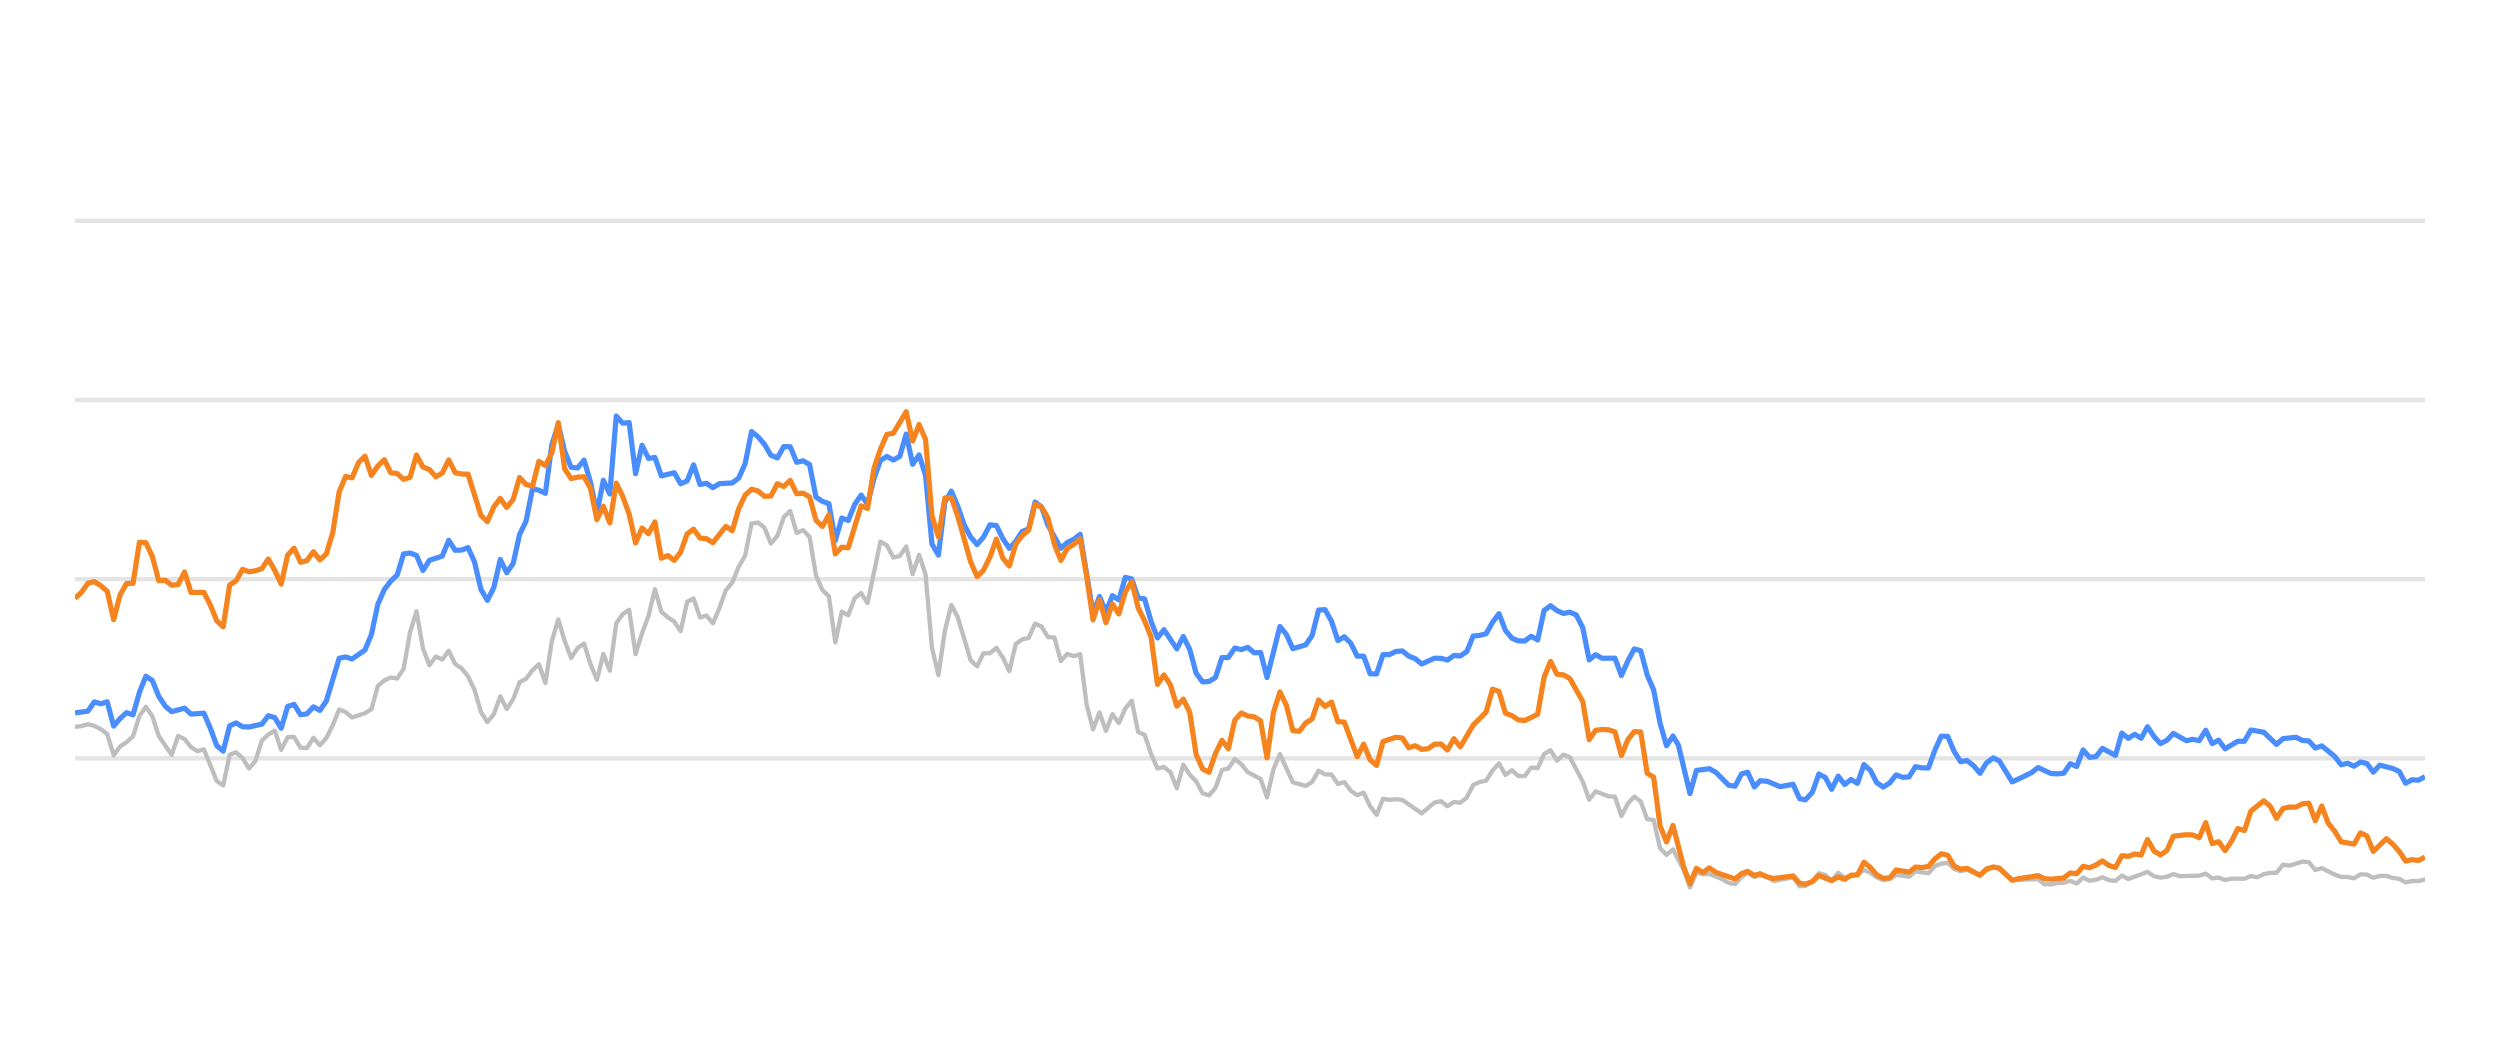
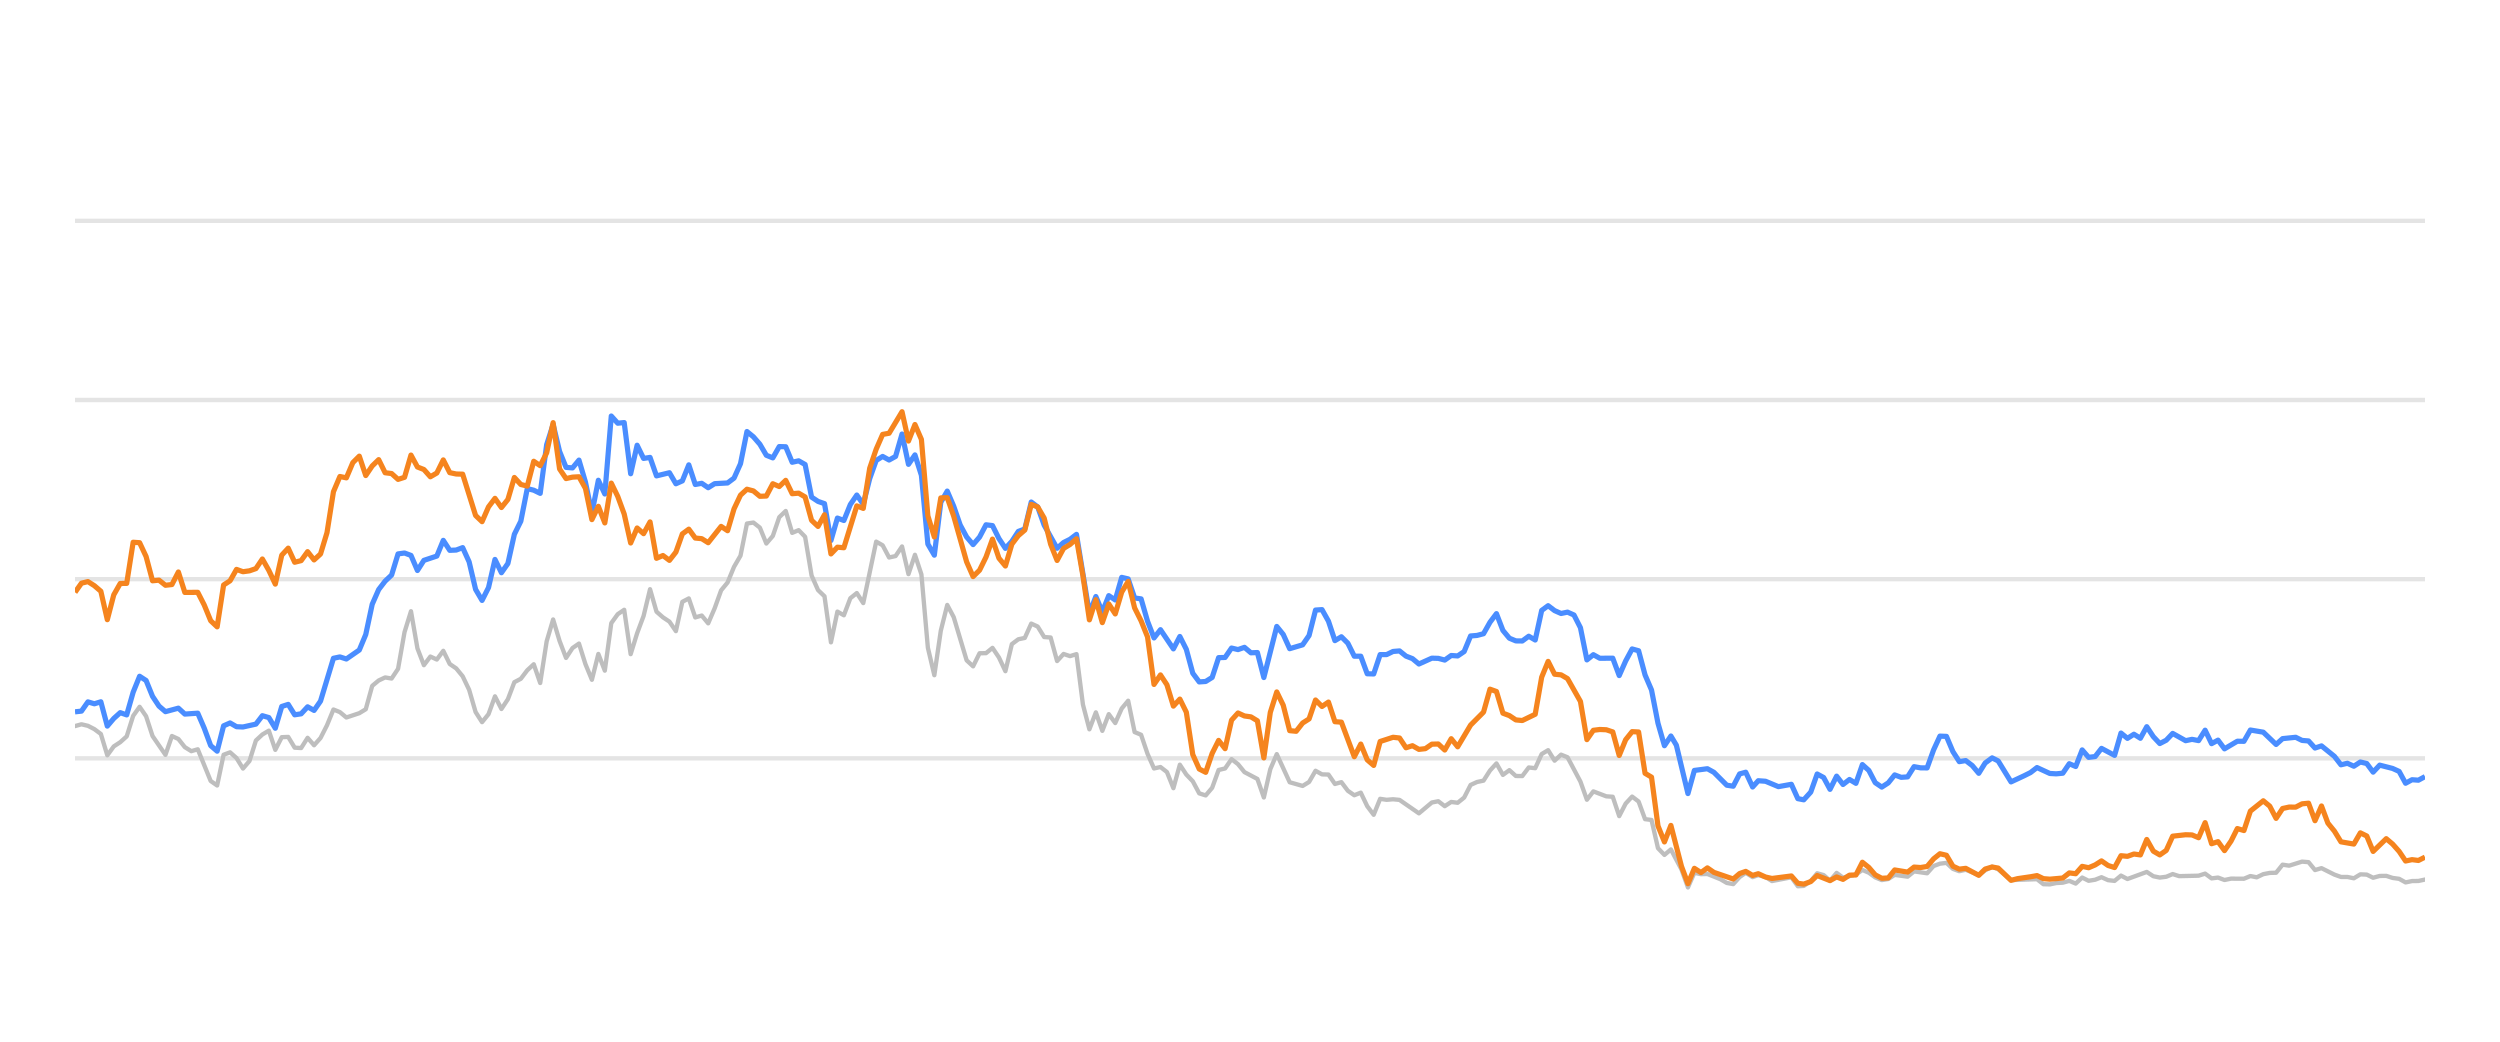
<svg xmlns="http://www.w3.org/2000/svg" width="288pt" height="120pt" viewBox="0 0 288 120" version="1.1">
  <defs>
    <style type="text/css">*{stroke-linejoin: round; stroke-linecap: butt}</style>
  </defs>
  <g id="figure_1">
    <g id="patch_1">
      <path d="M 0 120  L 288 120  L 288 0  L 0 0  L 0 120  z " style="fill: none; opacity: 0" />
    </g>
    <g id="axes_1">
      <g id="patch_2">
        <path d="M 8.64 108  L 279.36 108  L 279.36 4.8  L 8.64 4.8  L 8.64 108  z " style="fill: none" />
      </g>
      <g id="matplotlib.axis_1" />
      <g id="matplotlib.axis_2" />
      <g id="line2d_1">
-         <path d="M 8.64 87.36  L 279.36 87.36  " clip-path="url(#p5c9daac1fb)" style="fill: none; stroke: #b2b2b2; stroke-opacity: 0.35; stroke-width: 0.5; stroke-linecap: square" />
+         <path d="M 8.64 87.36  L 279.36 87.36  " clip-path="url(#p3db40bf6aa)" style="fill: none; stroke: #b2b2b2; stroke-opacity: 0.35; stroke-width: 0.5; stroke-linecap: square" />
      </g>
      <g id="line2d_2">
-         <path d="M 8.64 66.72  L 279.36 66.72  " clip-path="url(#p5c9daac1fb)" style="fill: none; stroke: #b2b2b2; stroke-opacity: 0.35; stroke-width: 0.5; stroke-linecap: square" />
+         <path d="M 8.64 66.72  L 279.36 66.72  " clip-path="url(#p3db40bf6aa)" style="fill: none; stroke: #b2b2b2; stroke-opacity: 0.35; stroke-width: 0.5; stroke-linecap: square" />
      </g>
      <g id="line2d_3">
-         <path d="M 8.64 46.08  L 279.36 46.08  " clip-path="url(#p5c9daac1fb)" style="fill: none; stroke: #b2b2b2; stroke-opacity: 0.35; stroke-width: 0.5; stroke-linecap: square" />
+         <path d="M 8.64 46.08  L 279.36 46.08  " clip-path="url(#p3db40bf6aa)" style="fill: none; stroke: #b2b2b2; stroke-opacity: 0.35; stroke-width: 0.5; stroke-linecap: square" />
      </g>
      <g id="line2d_4">
-         <path d="M 8.64 25.44  L 279.36 25.44  " clip-path="url(#p5c9daac1fb)" style="fill: none; stroke: #b2b2b2; stroke-opacity: 0.35; stroke-width: 0.5; stroke-linecap: square" />
+         <path d="M 8.64 25.44  L 279.36 25.44  " clip-path="url(#p3db40bf6aa)" style="fill: none; stroke: #b2b2b2; stroke-opacity: 0.35; stroke-width: 0.5; stroke-linecap: square" />
      </g>
      <g id="line2d_5">
-         <path d="M 8.64 83.738  L 9.382 83.645  L 10.125 83.438  L 10.867 83.614  L 11.609 83.996  L 12.351 84.553  L 13.094 87.009  L 13.836 85.987  L 14.578 85.502  L 15.321 84.832  L 16.063 82.468  L 16.805 81.426  L 17.547 82.51  L 18.29 84.79  L 19.774 86.958  L 20.516 84.79  L 21.259 85.131  L 22.001 86.07  L 22.743 86.534  L 23.486 86.318  L 24.97 89.971  L 25.712 90.487  L 26.455 86.947  L 27.197 86.669  L 27.939 87.329  L 28.682 88.536  L 29.424 87.67  L 30.166 85.306  L 30.908 84.615  L 31.651 84.171  L 32.393 86.38  L 33.135 84.924  L 33.878 84.894  L 34.62 86.132  L 35.362 86.173  L 36.104 84.997  L 36.847 85.853  L 37.589 85.017  L 38.331 83.552  L 39.073 81.736  L 39.816 82.035  L 40.558 82.654  L 42.043 82.159  L 42.785 81.705  L 43.527 79.011  L 44.269 78.392  L 45.012 78.041  L 45.754 78.165  L 46.496 77.05  L 47.239 72.829  L 47.981 70.415  L 48.723 74.697  L 49.465 76.627  L 50.208 75.636  L 50.95 75.977  L 51.692 74.976  L 52.435 76.493  L 53.177 76.999  L 53.919 77.907  L 54.661 79.465  L 55.404 82.025  L 56.146 83.191  L 56.888 82.272  L 57.63 80.219  L 58.373 81.674  L 59.115 80.549  L 59.857 78.588  L 60.6 78.196  L 61.342 77.215  L 62.084 76.524  L 62.826 78.681  L 63.569 73.882  L 64.311 71.364  L 65.053 73.841  L 65.796 75.791  L 66.538 74.656  L 67.28 74.14  L 68.022 76.503  L 68.765 78.309  L 69.507 75.337  L 70.249 77.257  L 70.992 71.787  L 71.734 70.755  L 72.476 70.249  L 73.218 75.358  L 73.961 72.953  L 74.703 70.962  L 75.445 67.876  L 76.187 70.466  L 76.93 71.116  L 77.672 71.612  L 78.414 72.706  L 79.157 69.331  L 79.899 68.939  L 80.641 71.127  L 81.383 70.91  L 82.126 71.808  L 82.868 70.074  L 83.61 68.01  L 84.353 67.102  L 85.095 65.296  L 85.837 64.016  L 86.579 60.311  L 87.322 60.198  L 88.064 60.786  L 88.806 62.613  L 89.549 61.746  L 90.291 59.579  L 91.033 58.866  L 91.775 61.385  L 92.518 61.075  L 93.26 61.839  L 94.002 66.297  L 94.744 67.979  L 95.487 68.691  L 96.229 73.996  L 96.971 70.456  L 97.714 70.879  L 98.456 68.918  L 99.198 68.32  L 99.94 69.475  L 101.425 62.396  L 102.167 62.819  L 102.91 64.223  L 103.652 64.057  L 104.394 62.953  L 105.136 66.142  L 105.879 63.913  L 106.621 66.173  L 107.363 74.615  L 108.105 77.783  L 108.848 72.664  L 109.59 69.692  L 110.332 71.096  L 111.817 76.07  L 112.559 76.761  L 113.301 75.255  L 114.044 75.244  L 114.786 74.635  L 115.528 75.74  L 116.271 77.319  L 117.013 74.202  L 117.755 73.645  L 118.497 73.49  L 119.24 71.839  L 119.982 72.179  L 120.724 73.387  L 121.467 73.438  L 122.209 76.152  L 122.951 75.337  L 123.693 75.585  L 124.436 75.358  L 125.178 81.168  L 125.92 84.016  L 126.662 82.066  L 127.405 84.192  L 128.147 82.272  L 128.889 83.294  L 129.632 81.622  L 130.374 80.724  L 131.116 84.336  L 131.858 84.646  L 132.601 86.844  L 133.343 88.526  L 134.085 88.361  L 134.828 88.939  L 135.57 90.797  L 136.312 88.093  L 137.054 89.228  L 137.797 90.002  L 138.539 91.395  L 139.281 91.632  L 140.024 90.755  L 140.766 88.702  L 141.508 88.526  L 142.25 87.453  L 142.993 88.031  L 143.735 88.949  L 145.219 89.734  L 145.962 91.87  L 146.704 88.609  L 147.446 86.875  L 148.931 90.115  L 150.415 90.539  L 151.158 90.084  L 151.9 88.794  L 152.642 89.207  L 153.385 89.228  L 154.127 90.312  L 154.869 90.105  L 155.611 91.096  L 156.354 91.612  L 157.096 91.313  L 157.838 92.871  L 158.581 93.862  L 159.323 92.025  L 160.065 92.138  L 160.807 92.076  L 161.55 92.148  L 163.776 93.696  L 165.261 92.448  L 166.003 92.303  L 166.746 92.871  L 167.488 92.386  L 168.23 92.479  L 168.972 91.88  L 169.715 90.425  L 170.457 90.084  L 171.199 89.93  L 171.942 88.764  L 172.684 87.948  L 173.426 89.269  L 174.168 88.722  L 174.911 89.393  L 175.653 89.403  L 176.395 88.413  L 177.138 88.495  L 177.88 86.865  L 178.622 86.421  L 179.364 87.628  L 180.107 86.937  L 180.849 87.236  L 182.333 90.043  L 183.076 92.128  L 183.818 91.168  L 185.303 91.736  L 186.045 91.787  L 186.787 94.016  L 187.529 92.572  L 188.272 91.767  L 189.014 92.334  L 189.756 94.367  L 190.499 94.46  L 191.241 97.711  L 191.983 98.485  L 192.725 97.855  L 193.942 100.167  L 194.684 102.231  L 195.423 100.549  L 196.182 100.704  L 196.918 100.683  L 198.406 101.282  L 199.145 101.715  L 199.887 101.849  L 200.621 101.034  L 201.324 100.549  L 202.114 101.044  L 202.763 100.817  L 203.597 101.034  L 204.338 101.498  L 206.565 101.065  L 207.309 102.097  L 207.989 102.056  L 208.791 101.498  L 209.53 100.601  L 210.271 100.807  L 211.005 101.457  L 211.764 100.559  L 212.498 101.106  L 213.98 100.745  L 214.724 100.219  L 215.466 100.539  L 216.203 101.075  L 216.952 101.385  L 217.697 101.261  L 218.434 100.786  L 219.922 100.993  L 220.662 100.384  L 222.16 100.601  L 222.905 99.765  L 223.634 99.496  L 224.382 99.403  L 225.124 100.095  L 225.859 100.363  L 226.597 100.198  L 228.095 100.797  L 228.83 100.26  L 229.628 99.837  L 230.324 100.136  L 231.802 101.385  L 234.785 101.282  L 235.518 101.86  L 236.261 101.88  L 236.997 101.725  L 237.75 101.684  L 238.494 101.478  L 239.232 101.787  L 239.975 101.096  L 240.715 101.467  L 241.464 101.344  L 242.195 101.055  L 242.951 101.395  L 243.697 101.478  L 244.434 100.869  L 245.176 101.261  L 247.396 100.446  L 248.148 100.941  L 248.892 101.096  L 249.632 101.003  L 250.371 100.693  L 251.117 100.931  L 253.348 100.879  L 254.099 100.642  L 254.842 101.189  L 255.583 101.096  L 256.326 101.375  L 257.077 101.22  L 258.557 101.23  L 259.299 100.92  L 260.025 101.065  L 260.781 100.704  L 261.523 100.559  L 262.253 100.539  L 262.998 99.61  L 263.755 99.723  L 265.235 99.259  L 265.981 99.321  L 266.723 100.229  L 267.469 100.012  L 268.955 100.755  L 269.704 101.024  L 270.441 101.024  L 271.186 101.178  L 271.933 100.724  L 272.669 100.755  L 273.401 101.117  L 274.155 100.91  L 274.907 100.9  L 275.638 101.137  L 276.388 101.24  L 277.128 101.653  L 277.871 101.498  L 278.603 101.488  L 279.36 101.323  L 279.36 101.323  " clip-path="url(#p5c9daac1fb)" style="fill: none; stroke: #bebebe; stroke-width: 0.5; stroke-linecap: round" />
+         <path d="M 8.64 83.645  L 9.384 83.438  L 10.129 83.614  L 10.873 83.996  L 11.617 84.553  L 12.362 87.009  L 13.106 85.987  L 13.85 85.502  L 14.595 84.832  L 15.339 82.468  L 16.083 81.426  L 16.828 82.51  L 17.572 84.79  L 19.06 86.958  L 19.805 84.79  L 20.549 85.131  L 21.293 86.07  L 22.038 86.534  L 22.782 86.318  L 24.271 89.971  L 25.015 90.487  L 25.759 86.947  L 26.504 86.669  L 27.248 87.329  L 27.992 88.536  L 28.737 87.67  L 29.481 85.306  L 30.225 84.615  L 30.97 84.171  L 31.714 86.38  L 32.458 84.924  L 33.203 84.894  L 33.947 86.132  L 34.691 86.173  L 35.436 84.997  L 36.18 85.853  L 36.924 85.017  L 37.669 83.552  L 38.413 81.736  L 39.157 82.035  L 39.901 82.654  L 41.39 82.159  L 42.134 81.705  L 42.879 79.011  L 43.623 78.392  L 44.367 78.041  L 45.112 78.165  L 45.856 77.05  L 46.6 72.829  L 47.345 70.415  L 48.089 74.697  L 48.833 76.627  L 49.578 75.636  L 50.322 75.977  L 51.066 74.976  L 51.811 76.493  L 52.555 76.999  L 53.299 77.907  L 54.044 79.465  L 54.788 82.025  L 55.532 83.191  L 56.277 82.272  L 57.021 80.219  L 57.765 81.674  L 58.509 80.549  L 59.254 78.588  L 59.998 78.196  L 60.742 77.215  L 61.487 76.524  L 62.231 78.681  L 62.975 73.882  L 63.72 71.364  L 64.464 73.841  L 65.208 75.791  L 65.953 74.656  L 66.697 74.14  L 67.441 76.503  L 68.186 78.309  L 68.93 75.337  L 69.674 77.257  L 70.419 71.787  L 71.163 70.755  L 71.907 70.249  L 72.652 75.358  L 73.396 72.953  L 74.14 70.962  L 74.885 67.876  L 75.629 70.466  L 76.373 71.116  L 77.118 71.612  L 77.862 72.706  L 78.606 69.331  L 79.35 68.939  L 80.095 71.127  L 80.839 70.91  L 81.583 71.808  L 82.328 70.074  L 83.072 68.01  L 83.816 67.102  L 84.561 65.296  L 85.305 64.016  L 86.049 60.311  L 86.794 60.198  L 87.538 60.786  L 88.282 62.613  L 89.027 61.746  L 89.771 59.579  L 90.515 58.866  L 91.26 61.385  L 92.004 61.075  L 92.748 61.839  L 93.493 66.297  L 94.237 67.979  L 94.981 68.691  L 95.726 73.996  L 96.47 70.456  L 97.214 70.879  L 97.958 68.918  L 98.703 68.32  L 99.447 69.475  L 100.936 62.396  L 101.68 62.819  L 102.424 64.223  L 103.169 64.057  L 103.913 62.953  L 104.657 66.142  L 105.402 63.913  L 106.146 66.173  L 106.89 74.615  L 107.635 77.783  L 108.379 72.664  L 109.123 69.692  L 109.868 71.096  L 111.356 76.07  L 112.101 76.761  L 112.845 75.255  L 113.589 75.244  L 114.334 74.635  L 115.078 75.74  L 115.822 77.319  L 116.566 74.202  L 117.311 73.645  L 118.055 73.49  L 118.799 71.839  L 119.544 72.179  L 120.288 73.387  L 121.032 73.438  L 121.777 76.152  L 122.521 75.337  L 123.265 75.585  L 124.01 75.358  L 124.754 81.168  L 125.498 84.016  L 126.243 82.066  L 126.987 84.192  L 127.731 82.272  L 128.476 83.294  L 129.22 81.622  L 129.964 80.724  L 130.709 84.336  L 131.453 84.646  L 132.197 86.844  L 132.942 88.526  L 133.686 88.361  L 134.43 88.939  L 135.175 90.797  L 135.919 88.093  L 136.663 89.228  L 137.407 90.002  L 138.152 91.395  L 138.896 91.632  L 139.64 90.755  L 140.385 88.702  L 141.129 88.526  L 141.873 87.453  L 142.618 88.031  L 143.362 88.949  L 144.851 89.734  L 145.595 91.87  L 146.339 88.609  L 147.084 86.875  L 148.572 90.115  L 150.061 90.539  L 150.805 90.084  L 151.55 88.794  L 152.294 89.207  L 153.038 89.228  L 153.783 90.312  L 154.527 90.105  L 155.271 91.096  L 156.015 91.612  L 156.76 91.313  L 157.504 92.871  L 158.248 93.862  L 158.993 92.025  L 159.737 92.138  L 160.481 92.076  L 161.226 92.148  L 163.459 93.696  L 164.947 92.448  L 165.692 92.303  L 166.436 92.871  L 167.18 92.386  L 167.925 92.479  L 168.669 91.88  L 169.413 90.425  L 170.158 90.084  L 170.902 89.93  L 171.646 88.764  L 172.391 87.948  L 173.135 89.269  L 173.879 88.722  L 174.624 89.393  L 175.368 89.403  L 176.112 88.413  L 176.856 88.495  L 177.601 86.865  L 178.345 86.421  L 179.089 87.628  L 179.834 86.937  L 180.578 87.236  L 182.067 90.043  L 182.811 92.128  L 183.555 91.168  L 185.044 91.736  L 185.788 91.787  L 186.533 94.016  L 187.277 92.572  L 188.021 91.767  L 188.766 92.334  L 189.51 94.367  L 190.254 94.46  L 190.999 97.711  L 191.743 98.485  L 192.487 97.855  L 193.707 100.167  L 194.451 102.231  L 195.192 100.549  L 195.953 100.704  L 196.692 100.683  L 198.183 101.282  L 198.925 101.715  L 199.669 101.849  L 200.404 101.034  L 201.109 100.549  L 201.901 101.044  L 202.552 100.817  L 203.389 101.034  L 204.132 101.498  L 206.365 101.065  L 207.111 102.097  L 207.793 102.056  L 208.597 101.498  L 209.338 100.601  L 210.081 100.807  L 210.817 101.457  L 211.578 100.559  L 212.315 101.106  L 213.801 100.745  L 214.547 100.219  L 215.291 100.539  L 216.029 101.075  L 216.781 101.385  L 217.527 101.261  L 218.267 100.786  L 219.758 100.993  L 220.501 100.384  L 222.003 100.601  L 222.749 99.765  L 223.481 99.496  L 224.231 99.403  L 224.975 100.095  L 225.712 100.363  L 226.452 100.198  L 227.954 100.797  L 228.691 100.26  L 229.491 99.837  L 230.189 100.136  L 231.671 101.385  L 234.663 101.282  L 235.397 101.86  L 236.142 101.88  L 236.88 101.725  L 237.636 101.684  L 238.382 101.478  L 239.121 101.787  L 239.867 101.096  L 240.609 101.467  L 241.36 101.344  L 242.093 101.055  L 242.85 101.395  L 243.599 101.478  L 244.338 100.869  L 245.082 101.261  L 247.308 100.446  L 248.063 100.941  L 248.809 101.096  L 249.55 101.003  L 250.292 100.693  L 251.039 100.931  L 253.277 100.879  L 254.029 100.642  L 254.775 101.189  L 255.517 101.096  L 256.263 101.375  L 257.015 101.22  L 258.5 101.23  L 259.244 100.92  L 259.972 101.065  L 260.729 100.704  L 261.474 100.559  L 262.206 100.539  L 262.953 99.61  L 263.712 99.723  L 265.196 99.259  L 265.944 99.321  L 266.688 100.229  L 267.436 100.012  L 268.926 100.755  L 269.678 101.024  L 270.417 101.024  L 271.164 101.178  L 271.912 100.724  L 272.651 100.755  L 273.385 101.117  L 274.141 100.91  L 274.895 100.9  L 275.628 101.137  L 276.38 101.24  L 277.122 101.653  L 277.867 101.498  L 278.6 101.488  L 279.36 101.323  L 279.36 101.323  " clip-path="url(#p3db40bf6aa)" style="fill: none; stroke: #bebebe; stroke-width: 0.5; stroke-linecap: round" />
      </g>
      <g id="line2d_6">
-         <path d="M 8.64 82.128  L 10.125 81.921  L 10.867 80.858  L 11.609 81.075  L 12.351 80.848  L 13.094 83.645  L 13.836 82.768  L 14.578 82.097  L 15.321 82.355  L 16.063 79.744  L 16.805 77.907  L 17.547 78.392  L 18.29 80.219  L 19.032 81.343  L 19.774 81.983  L 21.259 81.581  L 22.001 82.262  L 23.486 82.159  L 24.228 83.882  L 24.97 85.895  L 25.712 86.534  L 26.455 83.614  L 27.197 83.284  L 27.939 83.717  L 28.682 83.748  L 30.166 83.418  L 30.908 82.448  L 31.651 82.664  L 32.393 83.892  L 33.135 81.385  L 33.878 81.147  L 34.62 82.344  L 35.362 82.231  L 36.104 81.426  L 36.847 81.839  L 37.589 80.766  L 39.073 75.833  L 39.816 75.678  L 40.558 75.915  L 42.043 74.883  L 42.785 73.098  L 43.527 69.61  L 44.269 67.917  L 45.012 66.947  L 45.754 66.245  L 46.496 63.81  L 47.239 63.707  L 47.981 63.985  L 48.723 65.719  L 49.465 64.553  L 50.95 64.057  L 51.692 62.251  L 52.435 63.397  L 53.177 63.366  L 53.919 63.087  L 54.661 64.728  L 55.404 67.896  L 56.146 69.166  L 56.888 67.69  L 57.63 64.45  L 58.373 65.977  L 59.115 64.914  L 59.857 61.55  L 60.6 60.043  L 61.342 56.286  L 62.084 56.472  L 62.826 56.833  L 63.569 51.23  L 64.311 48.897  L 65.053 52.004  L 65.796 53.841  L 66.538 53.903  L 67.28 53.005  L 68.022 55.523  L 68.765 59.124  L 69.507 55.327  L 70.249 56.906  L 70.992 47.927  L 71.734 48.753  L 72.476 48.681  L 73.218 54.573  L 73.961 51.292  L 74.703 52.809  L 75.445 52.695  L 76.187 54.821  L 77.672 54.46  L 78.414 55.729  L 79.157 55.399  L 79.899 53.552  L 80.641 55.812  L 81.383 55.678  L 82.126 56.183  L 82.868 55.719  L 84.353 55.636  L 85.095 55.079  L 85.837 53.418  L 86.579 49.713  L 87.322 50.322  L 88.064 51.178  L 88.806 52.447  L 89.549 52.747  L 90.291 51.446  L 91.033 51.467  L 91.775 53.252  L 92.518 53.087  L 93.26 53.51  L 94.002 57.267  L 94.744 57.762  L 95.487 58.02  L 96.229 62.262  L 96.971 59.682  L 97.714 59.96  L 98.456 58.123  L 99.198 57.03  L 99.94 58.092  L 100.683 55.131  L 101.425 53.046  L 102.167 52.582  L 102.91 52.994  L 103.652 52.582  L 104.394 50.002  L 105.136 53.49  L 105.879 52.406  L 106.621 54.759  L 107.363 62.675  L 108.105 63.954  L 108.848 57.865  L 109.59 56.575  L 110.332 58.32  L 111.075 60.476  L 111.817 61.859  L 112.559 62.736  L 113.301 61.87  L 114.044 60.456  L 114.786 60.549  L 115.528 62.045  L 116.271 63.17  L 117.013 62.365  L 117.755 61.219  L 118.497 60.941  L 119.24 57.834  L 119.982 58.402  L 120.724 60.497  L 122.209 63.16  L 122.951 62.499  L 123.693 62.128  L 124.436 61.56  L 125.92 70.662  L 126.662 68.722  L 127.405 70.487  L 128.147 68.619  L 128.889 69.114  L 129.632 66.514  L 130.374 66.689  L 131.116 68.887  L 131.858 68.99  L 132.601 71.57  L 133.343 73.49  L 134.085 72.54  L 135.57 74.749  L 136.312 73.325  L 137.054 74.801  L 137.797 77.556  L 138.539 78.557  L 139.281 78.505  L 140.024 78.041  L 140.766 75.76  L 141.508 75.74  L 142.25 74.656  L 142.993 74.832  L 143.735 74.574  L 144.477 75.203  L 145.219 75.172  L 145.962 78.051  L 147.446 72.169  L 148.189 73.087  L 148.931 74.728  L 150.415 74.285  L 151.158 73.211  L 151.9 70.28  L 152.642 70.229  L 153.385 71.56  L 154.127 73.8  L 154.869 73.356  L 155.611 74.099  L 156.354 75.595  L 157.096 75.595  L 157.838 77.618  L 158.581 77.639  L 159.323 75.409  L 160.065 75.409  L 160.807 75.048  L 161.55 74.986  L 162.292 75.585  L 163.034 75.874  L 163.776 76.493  L 165.261 75.822  L 166.003 75.843  L 166.746 76.039  L 167.488 75.513  L 168.23 75.564  L 168.972 75.059  L 169.715 73.263  L 170.457 73.201  L 171.199 73.005  L 171.942 71.684  L 172.684 70.693  L 173.426 72.623  L 174.168 73.521  L 174.911 73.83  L 175.653 73.841  L 176.395 73.294  L 177.138 73.727  L 177.88 70.322  L 178.622 69.775  L 179.364 70.342  L 180.107 70.673  L 180.849 70.518  L 181.591 70.848  L 182.333 72.313  L 183.076 76.018  L 183.818 75.42  L 184.56 75.833  L 186.045 75.822  L 186.787 77.824  L 187.529 76.142  L 188.272 74.759  L 189.014 74.966  L 189.756 77.752  L 190.499 79.486  L 191.241 83.315  L 191.983 85.905  L 192.725 84.79  L 193.352 85.843  L 194.684 91.416  L 195.423 88.753  L 196.918 88.557  L 197.665 88.97  L 199.145 90.456  L 199.887 90.57  L 200.621 89.156  L 201.324 88.96  L 202.114 90.662  L 202.763 89.94  L 203.597 90.002  L 205.076 90.621  L 206.565 90.353  L 207.309 92.004  L 207.989 92.138  L 208.791 91.251  L 209.53 89.166  L 210.271 89.568  L 211.005 90.931  L 211.764 89.414  L 212.498 90.373  L 213.242 89.796  L 213.98 90.239  L 214.724 88.082  L 215.466 88.753  L 216.203 90.167  L 216.952 90.673  L 217.697 90.188  L 218.434 89.269  L 219.176 89.548  L 219.922 89.496  L 220.662 88.32  L 221.404 88.454  L 222.16 88.464  L 222.905 86.39  L 223.634 84.801  L 224.382 84.832  L 225.124 86.586  L 225.859 87.742  L 226.597 87.618  L 227.351 88.196  L 228.095 89.083  L 228.83 87.897  L 229.628 87.308  L 230.324 87.659  L 231.802 90.074  L 233.299 89.372  L 234.036 89.001  L 234.785 88.423  L 236.261 89.104  L 236.997 89.145  L 237.75 89.073  L 238.494 87.979  L 239.232 88.299  L 239.975 86.39  L 240.715 87.246  L 241.464 87.154  L 242.195 86.214  L 243.697 87.019  L 244.434 84.45  L 245.176 85.059  L 245.921 84.584  L 246.662 85.048  L 247.396 83.717  L 248.148 84.863  L 248.892 85.657  L 249.632 85.275  L 250.371 84.491  L 251.861 85.327  L 252.594 85.172  L 253.348 85.317  L 254.099 84.12  L 254.842 85.668  L 255.583 85.265  L 256.326 86.266  L 257.8 85.389  L 258.557 85.399  L 259.299 84.099  L 260.781 84.347  L 262.253 85.76  L 262.998 85.09  L 264.503 84.935  L 265.235 85.296  L 265.981 85.358  L 266.723 86.173  L 267.469 85.926  L 268.955 87.133  L 269.704 88.103  L 270.441 87.928  L 271.186 88.268  L 271.933 87.783  L 272.669 87.959  L 273.401 88.949  L 274.155 88.144  L 275.638 88.526  L 276.388 88.867  L 277.128 90.229  L 277.871 89.826  L 278.603 89.878  L 279.36 89.465  L 279.36 89.465  " clip-path="url(#p5c9daac1fb)" style="fill: none; stroke: #4a8dff; stroke-width: 0.6" />
+         <path d="M 8.64 82.004  L 9.384 81.921  L 10.129 80.858  L 10.873 81.075  L 11.617 80.848  L 12.362 83.645  L 13.106 82.768  L 13.85 82.097  L 14.595 82.355  L 15.339 79.744  L 16.083 77.907  L 16.828 78.392  L 17.572 80.219  L 18.316 81.343  L 19.06 81.983  L 20.549 81.581  L 21.293 82.262  L 22.782 82.159  L 23.526 83.882  L 24.271 85.895  L 25.015 86.534  L 25.759 83.614  L 26.504 83.284  L 27.248 83.717  L 27.992 83.748  L 29.481 83.418  L 30.225 82.448  L 30.97 82.664  L 31.714 83.892  L 32.458 81.385  L 33.203 81.147  L 33.947 82.344  L 34.691 82.231  L 35.436 81.426  L 36.18 81.839  L 36.924 80.766  L 38.413 75.833  L 39.157 75.678  L 39.901 75.915  L 41.39 74.883  L 42.134 73.098  L 42.879 69.61  L 43.623 67.917  L 44.367 66.947  L 45.112 66.245  L 45.856 63.81  L 46.6 63.707  L 47.345 63.985  L 48.089 65.719  L 48.833 64.553  L 50.322 64.057  L 51.066 62.251  L 51.811 63.397  L 52.555 63.366  L 53.299 63.087  L 54.044 64.728  L 54.788 67.896  L 55.532 69.166  L 56.277 67.69  L 57.021 64.45  L 57.765 65.977  L 58.509 64.914  L 59.254 61.55  L 59.998 60.043  L 60.742 56.286  L 61.487 56.472  L 62.231 56.833  L 62.975 51.23  L 63.72 48.897  L 64.464 52.004  L 65.208 53.841  L 65.953 53.903  L 66.697 53.005  L 67.441 55.523  L 68.186 59.124  L 68.93 55.327  L 69.674 56.906  L 70.419 47.927  L 71.163 48.753  L 71.907 48.681  L 72.652 54.573  L 73.396 51.292  L 74.14 52.809  L 74.885 52.695  L 75.629 54.821  L 77.118 54.46  L 77.862 55.729  L 78.606 55.399  L 79.35 53.552  L 80.095 55.812  L 80.839 55.678  L 81.583 56.183  L 82.328 55.719  L 83.816 55.636  L 84.561 55.079  L 85.305 53.418  L 86.049 49.713  L 86.794 50.322  L 87.538 51.178  L 88.282 52.447  L 89.027 52.747  L 89.771 51.446  L 90.515 51.467  L 91.26 53.252  L 92.004 53.087  L 92.748 53.51  L 93.493 57.267  L 94.237 57.762  L 94.981 58.02  L 95.726 62.262  L 96.47 59.682  L 97.214 59.96  L 97.958 58.123  L 98.703 57.03  L 99.447 58.092  L 100.191 55.131  L 100.936 53.046  L 101.68 52.582  L 102.424 52.994  L 103.169 52.582  L 103.913 50.002  L 104.657 53.49  L 105.402 52.406  L 106.146 54.759  L 106.89 62.675  L 107.635 63.954  L 108.379 57.865  L 109.123 56.575  L 109.868 58.32  L 110.612 60.476  L 111.356 61.859  L 112.101 62.736  L 112.845 61.87  L 113.589 60.456  L 114.334 60.549  L 115.078 62.045  L 115.822 63.17  L 116.566 62.365  L 117.311 61.219  L 118.055 60.941  L 118.799 57.834  L 119.544 58.402  L 120.288 60.497  L 121.777 63.16  L 122.521 62.499  L 123.265 62.128  L 124.01 61.56  L 125.498 70.662  L 126.243 68.722  L 126.987 70.487  L 127.731 68.619  L 128.476 69.114  L 129.22 66.514  L 129.964 66.689  L 130.709 68.887  L 131.453 68.99  L 132.197 71.57  L 132.942 73.49  L 133.686 72.54  L 135.175 74.749  L 135.919 73.325  L 136.663 74.801  L 137.407 77.556  L 138.152 78.557  L 138.896 78.505  L 139.64 78.041  L 140.385 75.76  L 141.129 75.74  L 141.873 74.656  L 142.618 74.832  L 143.362 74.574  L 144.106 75.203  L 144.851 75.172  L 145.595 78.051  L 147.084 72.169  L 147.828 73.087  L 148.572 74.728  L 150.061 74.285  L 150.805 73.211  L 151.55 70.28  L 152.294 70.229  L 153.038 71.56  L 153.783 73.8  L 154.527 73.356  L 155.271 74.099  L 156.015 75.595  L 156.76 75.595  L 157.504 77.618  L 158.248 77.639  L 158.993 75.409  L 159.737 75.409  L 160.481 75.048  L 161.226 74.986  L 161.97 75.585  L 162.714 75.874  L 163.459 76.493  L 164.947 75.822  L 165.692 75.843  L 166.436 76.039  L 167.18 75.513  L 167.925 75.564  L 168.669 75.059  L 169.413 73.263  L 170.158 73.201  L 170.902 73.005  L 171.646 71.684  L 172.391 70.693  L 173.135 72.623  L 173.879 73.521  L 174.624 73.83  L 175.368 73.841  L 176.112 73.294  L 176.856 73.727  L 177.601 70.322  L 178.345 69.775  L 179.089 70.342  L 179.834 70.673  L 180.578 70.518  L 181.322 70.848  L 182.067 72.313  L 182.811 76.018  L 183.555 75.42  L 184.3 75.833  L 185.788 75.822  L 186.533 77.824  L 187.277 76.142  L 188.021 74.759  L 188.766 74.966  L 189.51 77.752  L 190.254 79.486  L 190.999 83.315  L 191.743 85.905  L 192.487 84.79  L 193.116 85.843  L 194.451 91.416  L 195.192 88.753  L 196.692 88.557  L 197.44 88.97  L 198.925 90.456  L 199.669 90.57  L 200.404 89.156  L 201.109 88.96  L 201.901 90.662  L 202.552 89.94  L 203.389 90.002  L 204.872 90.621  L 206.365 90.353  L 207.111 92.004  L 207.793 92.138  L 208.597 91.251  L 209.338 89.166  L 210.081 89.568  L 210.817 90.931  L 211.578 89.414  L 212.315 90.373  L 213.061 89.796  L 213.801 90.239  L 214.547 88.082  L 215.291 88.753  L 216.029 90.167  L 216.781 90.673  L 217.527 90.188  L 218.267 89.269  L 219.011 89.548  L 219.758 89.496  L 220.501 88.32  L 221.244 88.454  L 222.003 88.464  L 222.749 86.39  L 223.481 84.801  L 224.231 84.832  L 224.975 86.586  L 225.712 87.742  L 226.452 87.618  L 227.208 88.196  L 227.954 89.083  L 228.691 87.897  L 229.491 87.308  L 230.189 87.659  L 231.671 90.074  L 233.172 89.372  L 233.912 89.001  L 234.663 88.423  L 236.142 89.104  L 236.88 89.145  L 237.636 89.073  L 238.382 87.979  L 239.121 88.299  L 239.867 86.39  L 240.609 87.246  L 241.36 87.154  L 242.093 86.214  L 243.599 87.019  L 244.338 84.45  L 245.082 85.059  L 245.829 84.584  L 246.572 85.048  L 247.308 83.717  L 248.063 84.863  L 248.809 85.657  L 249.55 85.275  L 250.292 84.491  L 251.785 85.327  L 252.521 85.172  L 253.277 85.317  L 254.029 84.12  L 254.775 85.668  L 255.517 85.265  L 256.263 86.266  L 257.741 85.389  L 258.5 85.399  L 259.244 84.099  L 260.729 84.347  L 262.206 85.76  L 262.953 85.09  L 264.462 84.935  L 265.196 85.296  L 265.944 85.358  L 266.688 86.173  L 267.436 85.926  L 268.926 87.133  L 269.678 88.103  L 270.417 87.928  L 271.164 88.268  L 271.912 87.783  L 272.651 87.959  L 273.385 88.949  L 274.141 88.144  L 275.628 88.526  L 276.38 88.867  L 277.122 90.229  L 277.867 89.826  L 278.6 89.878  L 279.36 89.465  L 279.36 89.465  " clip-path="url(#p3db40bf6aa)" style="fill: none; stroke: #4a8dff; stroke-width: 0.6" />
      </g>
      <g id="line2d_7">
-         <path d="M 8.64 68.939  L 9.382 68.237  L 10.125 67.184  L 10.867 66.999  L 11.609 67.473  L 12.351 68.113  L 13.094 71.385  L 13.836 68.526  L 14.578 67.215  L 15.321 67.205  L 16.063 62.468  L 16.805 62.52  L 17.547 64.109  L 18.29 66.906  L 19.032 66.834  L 19.774 67.422  L 20.516 67.339  L 21.259 65.894  L 22.001 68.247  L 23.486 68.237  L 24.228 69.692  L 24.97 71.508  L 25.712 72.21  L 26.455 67.391  L 27.197 66.906  L 27.939 65.595  L 28.682 65.863  L 29.424 65.76  L 30.166 65.502  L 30.908 64.398  L 31.651 65.709  L 32.393 67.288  L 33.135 63.954  L 33.878 63.149  L 34.62 64.77  L 35.362 64.584  L 36.104 63.552  L 36.847 64.501  L 37.589 63.82  L 38.331 61.364  L 39.073 56.648  L 39.816 54.893  L 40.558 55.048  L 41.3 53.294  L 42.043 52.551  L 42.785 54.78  L 43.527 53.676  L 44.269 52.953  L 45.012 54.46  L 45.754 54.553  L 46.496 55.224  L 47.239 54.986  L 47.981 52.427  L 48.723 53.799  L 49.465 54.088  L 50.208 54.924  L 50.95 54.491  L 51.692 52.984  L 52.435 54.45  L 53.177 54.604  L 53.919 54.625  L 55.404 59.382  L 56.146 60.095  L 56.888 58.392  L 57.63 57.411  L 58.373 58.464  L 59.115 57.535  L 59.857 55.007  L 60.6 55.812  L 61.342 55.998  L 62.084 53.139  L 62.826 53.645  L 63.569 52.169  L 64.311 48.691  L 65.053 54.026  L 65.796 55.131  L 66.538 54.966  L 67.28 54.924  L 68.022 56.256  L 68.765 59.857  L 69.507 58.33  L 70.249 60.239  L 70.992 55.657  L 71.734 57.184  L 72.476 59.217  L 73.218 62.551  L 73.961 60.827  L 74.703 61.477  L 75.445 60.126  L 76.187 64.315  L 76.93 63.996  L 77.672 64.553  L 78.414 63.603  L 79.157 61.508  L 79.899 60.961  L 80.641 61.983  L 81.383 62.055  L 82.126 62.52  L 83.61 60.642  L 84.353 61.137  L 85.095 58.619  L 85.837 57.04  L 86.579 56.359  L 87.322 56.555  L 88.064 57.174  L 88.806 57.143  L 89.549 55.729  L 90.291 56.049  L 91.033 55.337  L 91.775 56.875  L 92.518 56.813  L 93.26 57.246  L 94.002 59.94  L 94.744 60.642  L 95.487 59.3  L 96.229 63.81  L 96.971 63.036  L 97.714 63.098  L 99.198 58.278  L 99.94 58.567  L 100.683 53.934  L 101.425 51.746  L 102.167 50.043  L 102.91 49.909  L 104.394 47.432  L 105.136 50.807  L 105.879 48.908  L 106.621 50.621  L 107.363 59.424  L 108.105 61.859  L 108.848 57.36  L 109.59 57.329  L 110.332 59.465  L 111.817 64.728  L 112.559 66.421  L 113.301 65.688  L 114.044 64.171  L 114.786 62.107  L 115.528 64.305  L 116.271 65.203  L 117.013 62.685  L 117.755 61.704  L 118.497 61.065  L 119.24 58.103  L 119.982 58.402  L 120.724 59.682  L 121.467 62.695  L 122.209 64.563  L 122.951 63.18  L 123.693 62.726  L 124.436 62.066  L 125.178 66.338  L 125.92 71.405  L 126.662 69.083  L 127.405 71.725  L 128.147 69.579  L 128.889 70.724  L 129.632 68.216  L 130.374 66.978  L 131.116 70.033  L 131.858 71.519  L 132.601 73.376  L 133.343 78.846  L 134.085 77.752  L 134.828 78.887  L 135.57 81.343  L 136.312 80.538  L 137.054 82.045  L 137.797 86.927  L 138.539 88.588  L 139.281 88.97  L 140.024 86.792  L 140.766 85.296  L 141.508 86.245  L 142.25 82.964  L 142.993 82.138  L 143.735 82.479  L 144.477 82.582  L 145.219 83.036  L 145.962 87.308  L 146.704 82.066  L 147.446 79.713  L 148.189 81.24  L 148.931 84.171  L 149.673 84.243  L 150.415 83.294  L 151.158 82.819  L 151.9 80.642  L 152.642 81.385  L 153.385 80.879  L 154.127 83.139  L 154.869 83.191  L 156.354 87.174  L 157.096 85.719  L 157.838 87.535  L 158.581 88.175  L 159.323 85.42  L 160.807 84.935  L 161.55 85.017  L 162.292 86.142  L 163.034 85.905  L 163.776 86.328  L 164.519 86.245  L 165.261 85.729  L 166.003 85.709  L 166.746 86.4  L 167.488 85.1  L 168.23 86.029  L 169.715 83.531  L 171.199 82.035  L 171.942 79.393  L 172.684 79.661  L 173.426 82.159  L 174.168 82.437  L 174.911 82.933  L 175.653 83.005  L 177.138 82.283  L 177.88 78.01  L 178.622 76.194  L 179.364 77.67  L 180.107 77.742  L 180.849 78.175  L 182.333 80.807  L 183.076 85.203  L 183.818 84.13  L 184.56 84.037  L 185.303 84.068  L 186.045 84.316  L 186.787 87.03  L 187.529 85.213  L 188.272 84.285  L 189.014 84.326  L 189.756 89.083  L 190.499 89.527  L 191.241 95.141  L 191.983 96.989  L 192.725 95.09  L 193.942 99.806  L 194.684 101.798  L 195.423 100.033  L 196.182 100.518  L 196.918 99.981  L 197.665 100.497  L 199.887 101.261  L 200.621 100.632  L 201.324 100.384  L 202.114 100.848  L 202.763 100.652  L 203.597 101.034  L 204.338 101.199  L 206.565 100.91  L 207.309 101.756  L 207.989 101.849  L 208.791 101.56  L 209.53 100.859  L 211.005 101.447  L 211.764 101.024  L 212.498 101.302  L 213.242 100.817  L 213.98 100.797  L 214.724 99.331  L 215.466 99.93  L 216.203 100.786  L 216.952 101.178  L 217.697 101.137  L 218.434 100.219  L 219.922 100.466  L 220.662 99.888  L 221.404 99.94  L 222.16 99.816  L 222.905 98.939  L 223.634 98.351  L 224.382 98.526  L 225.124 99.785  L 225.859 100.126  L 226.597 100.033  L 228.095 100.838  L 228.83 100.116  L 229.628 99.878  L 230.324 100.002  L 231.802 101.416  L 232.554 101.22  L 234.036 101.003  L 234.785 100.869  L 235.518 101.22  L 236.261 101.282  L 237.75 101.148  L 238.494 100.559  L 239.232 100.652  L 239.975 99.806  L 240.715 99.961  L 241.464 99.641  L 242.195 99.176  L 242.951 99.703  L 243.697 99.94  L 244.434 98.578  L 245.176 98.65  L 245.921 98.382  L 246.662 98.485  L 247.396 96.71  L 248.148 98.052  L 248.892 98.485  L 249.632 97.969  L 250.371 96.328  L 251.861 96.163  L 252.594 96.184  L 253.348 96.504  L 254.099 94.77  L 254.842 97.195  L 255.583 96.958  L 256.326 97.99  L 257.077 96.896  L 257.8 95.451  L 258.557 95.678  L 259.299 93.438  L 260.781 92.252  L 261.523 92.871  L 262.253 94.274  L 262.998 93.139  L 263.755 92.974  L 264.503 92.984  L 265.235 92.603  L 265.981 92.53  L 266.723 94.543  L 267.469 92.85  L 268.201 94.821  L 268.955 95.75  L 269.704 96.978  L 271.186 97.236  L 271.933 95.946  L 272.669 96.307  L 273.401 98.082  L 274.907 96.617  L 275.638 97.236  L 276.388 98.082  L 277.128 99.187  L 277.871 99.032  L 278.603 99.125  L 279.36 98.743  L 279.36 98.743  " clip-path="url(#p5c9daac1fb)" style="fill: none; stroke: #f5841e; stroke-width: 0.6" />
+         <path d="M 8.64 68.237  L 9.384 67.184  L 10.129 66.999  L 10.873 67.473  L 11.617 68.113  L 12.362 71.385  L 13.106 68.526  L 13.85 67.215  L 14.595 67.205  L 15.339 62.468  L 16.083 62.52  L 16.828 64.109  L 17.572 66.906  L 18.316 66.834  L 19.06 67.422  L 19.805 67.339  L 20.549 65.894  L 21.293 68.247  L 22.782 68.237  L 23.526 69.692  L 24.271 71.508  L 25.015 72.21  L 25.759 67.391  L 26.504 66.906  L 27.248 65.595  L 27.992 65.863  L 28.737 65.76  L 29.481 65.502  L 30.225 64.398  L 30.97 65.709  L 31.714 67.288  L 32.458 63.954  L 33.203 63.149  L 33.947 64.77  L 34.691 64.584  L 35.436 63.552  L 36.18 64.501  L 36.924 63.82  L 37.669 61.364  L 38.413 56.648  L 39.157 54.893  L 39.901 55.048  L 40.646 53.294  L 41.39 52.551  L 42.134 54.78  L 42.879 53.676  L 43.623 52.953  L 44.367 54.46  L 45.112 54.553  L 45.856 55.224  L 46.6 54.986  L 47.345 52.427  L 48.089 53.799  L 48.833 54.088  L 49.578 54.924  L 50.322 54.491  L 51.066 52.984  L 51.811 54.45  L 52.555 54.604  L 53.299 54.625  L 54.788 59.382  L 55.532 60.095  L 56.277 58.392  L 57.021 57.411  L 57.765 58.464  L 58.509 57.535  L 59.254 55.007  L 59.998 55.812  L 60.742 55.998  L 61.487 53.139  L 62.231 53.645  L 62.975 52.169  L 63.72 48.691  L 64.464 54.026  L 65.208 55.131  L 65.953 54.966  L 66.697 54.924  L 67.441 56.256  L 68.186 59.857  L 68.93 58.33  L 69.674 60.239  L 70.419 55.657  L 71.163 57.184  L 71.907 59.217  L 72.652 62.551  L 73.396 60.827  L 74.14 61.477  L 74.885 60.126  L 75.629 64.315  L 76.373 63.996  L 77.118 64.553  L 77.862 63.603  L 78.606 61.508  L 79.35 60.961  L 80.095 61.983  L 80.839 62.055  L 81.583 62.52  L 83.072 60.642  L 83.816 61.137  L 84.561 58.619  L 85.305 57.04  L 86.049 56.359  L 86.794 56.555  L 87.538 57.174  L 88.282 57.143  L 89.027 55.729  L 89.771 56.049  L 90.515 55.337  L 91.26 56.875  L 92.004 56.813  L 92.748 57.246  L 93.493 59.94  L 94.237 60.642  L 94.981 59.3  L 95.726 63.81  L 96.47 63.036  L 97.214 63.098  L 98.703 58.278  L 99.447 58.567  L 100.191 53.934  L 100.936 51.746  L 101.68 50.043  L 102.424 49.909  L 103.913 47.432  L 104.657 50.807  L 105.402 48.908  L 106.146 50.621  L 106.89 59.424  L 107.635 61.859  L 108.379 57.36  L 109.123 57.329  L 109.868 59.465  L 111.356 64.728  L 112.101 66.421  L 112.845 65.688  L 113.589 64.171  L 114.334 62.107  L 115.078 64.305  L 115.822 65.203  L 116.566 62.685  L 117.311 61.704  L 118.055 61.065  L 118.799 58.103  L 119.544 58.402  L 120.288 59.682  L 121.032 62.695  L 121.777 64.563  L 122.521 63.18  L 123.265 62.726  L 124.01 62.066  L 124.754 66.338  L 125.498 71.405  L 126.243 69.083  L 126.987 71.725  L 127.731 69.579  L 128.476 70.724  L 129.22 68.216  L 129.964 66.978  L 130.709 70.033  L 131.453 71.519  L 132.197 73.376  L 132.942 78.846  L 133.686 77.752  L 134.43 78.887  L 135.175 81.343  L 135.919 80.538  L 136.663 82.045  L 137.407 86.927  L 138.152 88.588  L 138.896 88.97  L 139.64 86.792  L 140.385 85.296  L 141.129 86.245  L 141.873 82.964  L 142.618 82.138  L 143.362 82.479  L 144.106 82.582  L 144.851 83.036  L 145.595 87.308  L 146.339 82.066  L 147.084 79.713  L 147.828 81.24  L 148.572 84.171  L 149.317 84.243  L 150.061 83.294  L 150.805 82.819  L 151.55 80.642  L 152.294 81.385  L 153.038 80.879  L 153.783 83.139  L 154.527 83.191  L 156.015 87.174  L 156.76 85.719  L 157.504 87.535  L 158.248 88.175  L 158.993 85.42  L 160.481 84.935  L 161.226 85.017  L 161.97 86.142  L 162.714 85.905  L 163.459 86.328  L 164.203 86.245  L 164.947 85.729  L 165.692 85.709  L 166.436 86.4  L 167.18 85.1  L 167.925 86.029  L 169.413 83.531  L 170.902 82.035  L 171.646 79.393  L 172.391 79.661  L 173.135 82.159  L 173.879 82.437  L 174.624 82.933  L 175.368 83.005  L 176.856 82.283  L 177.601 78.01  L 178.345 76.194  L 179.089 77.67  L 179.834 77.742  L 180.578 78.175  L 182.067 80.807  L 182.811 85.203  L 183.555 84.13  L 184.3 84.037  L 185.044 84.068  L 185.788 84.316  L 186.533 87.03  L 187.277 85.213  L 188.021 84.285  L 188.766 84.326  L 189.51 89.083  L 190.254 89.527  L 190.999 95.141  L 191.743 96.989  L 192.487 95.09  L 193.707 99.806  L 194.451 101.798  L 195.192 100.033  L 195.953 100.518  L 196.692 99.981  L 197.44 100.497  L 199.669 101.261  L 200.404 100.632  L 201.109 100.384  L 201.901 100.848  L 202.552 100.652  L 203.389 101.034  L 204.132 101.199  L 206.365 100.91  L 207.111 101.756  L 207.793 101.849  L 208.597 101.56  L 209.338 100.859  L 210.817 101.447  L 211.578 101.024  L 212.315 101.302  L 213.061 100.817  L 213.801 100.797  L 214.547 99.331  L 215.291 99.93  L 216.029 100.786  L 216.781 101.178  L 217.527 101.137  L 218.267 100.219  L 219.758 100.466  L 220.501 99.888  L 221.244 99.94  L 222.003 99.816  L 222.749 98.939  L 223.481 98.351  L 224.231 98.526  L 224.975 99.785  L 225.712 100.126  L 226.452 100.033  L 227.954 100.838  L 228.691 100.116  L 229.491 99.878  L 230.189 100.002  L 231.671 101.416  L 232.426 101.22  L 233.912 101.003  L 234.663 100.869  L 235.397 101.22  L 236.142 101.282  L 237.636 101.148  L 238.382 100.559  L 239.121 100.652  L 239.867 99.806  L 240.609 99.961  L 241.36 99.641  L 242.093 99.176  L 242.85 99.703  L 243.599 99.94  L 244.338 98.578  L 245.082 98.65  L 245.829 98.382  L 246.572 98.485  L 247.308 96.71  L 248.063 98.052  L 248.809 98.485  L 249.55 97.969  L 250.292 96.328  L 251.785 96.163  L 252.521 96.184  L 253.277 96.504  L 254.029 94.77  L 254.775 97.195  L 255.517 96.958  L 256.263 97.99  L 257.015 96.896  L 257.741 95.451  L 258.5 95.678  L 259.244 93.438  L 260.729 92.252  L 261.474 92.871  L 262.206 94.274  L 262.953 93.139  L 263.712 92.974  L 264.462 92.984  L 265.196 92.603  L 265.944 92.53  L 266.688 94.543  L 267.436 92.85  L 268.171 94.821  L 268.926 95.75  L 269.678 96.978  L 271.164 97.236  L 271.912 95.946  L 272.651 96.307  L 273.385 98.082  L 274.895 96.617  L 275.628 97.236  L 276.38 98.082  L 277.122 99.187  L 277.867 99.032  L 278.6 99.125  L 279.36 98.743  L 279.36 98.743  " clip-path="url(#p3db40bf6aa)" style="fill: none; stroke: #f5841e; stroke-width: 0.6" />
      </g>
    </g>
  </g>
  <defs>
-     <clipPath id="p5c9daac1fb">
+     <clipPath id="p3db40bf6aa">
      <rect x="8.64" y="4.8" width="270.72" height="103.2" />
    </clipPath>
  </defs>
</svg>
